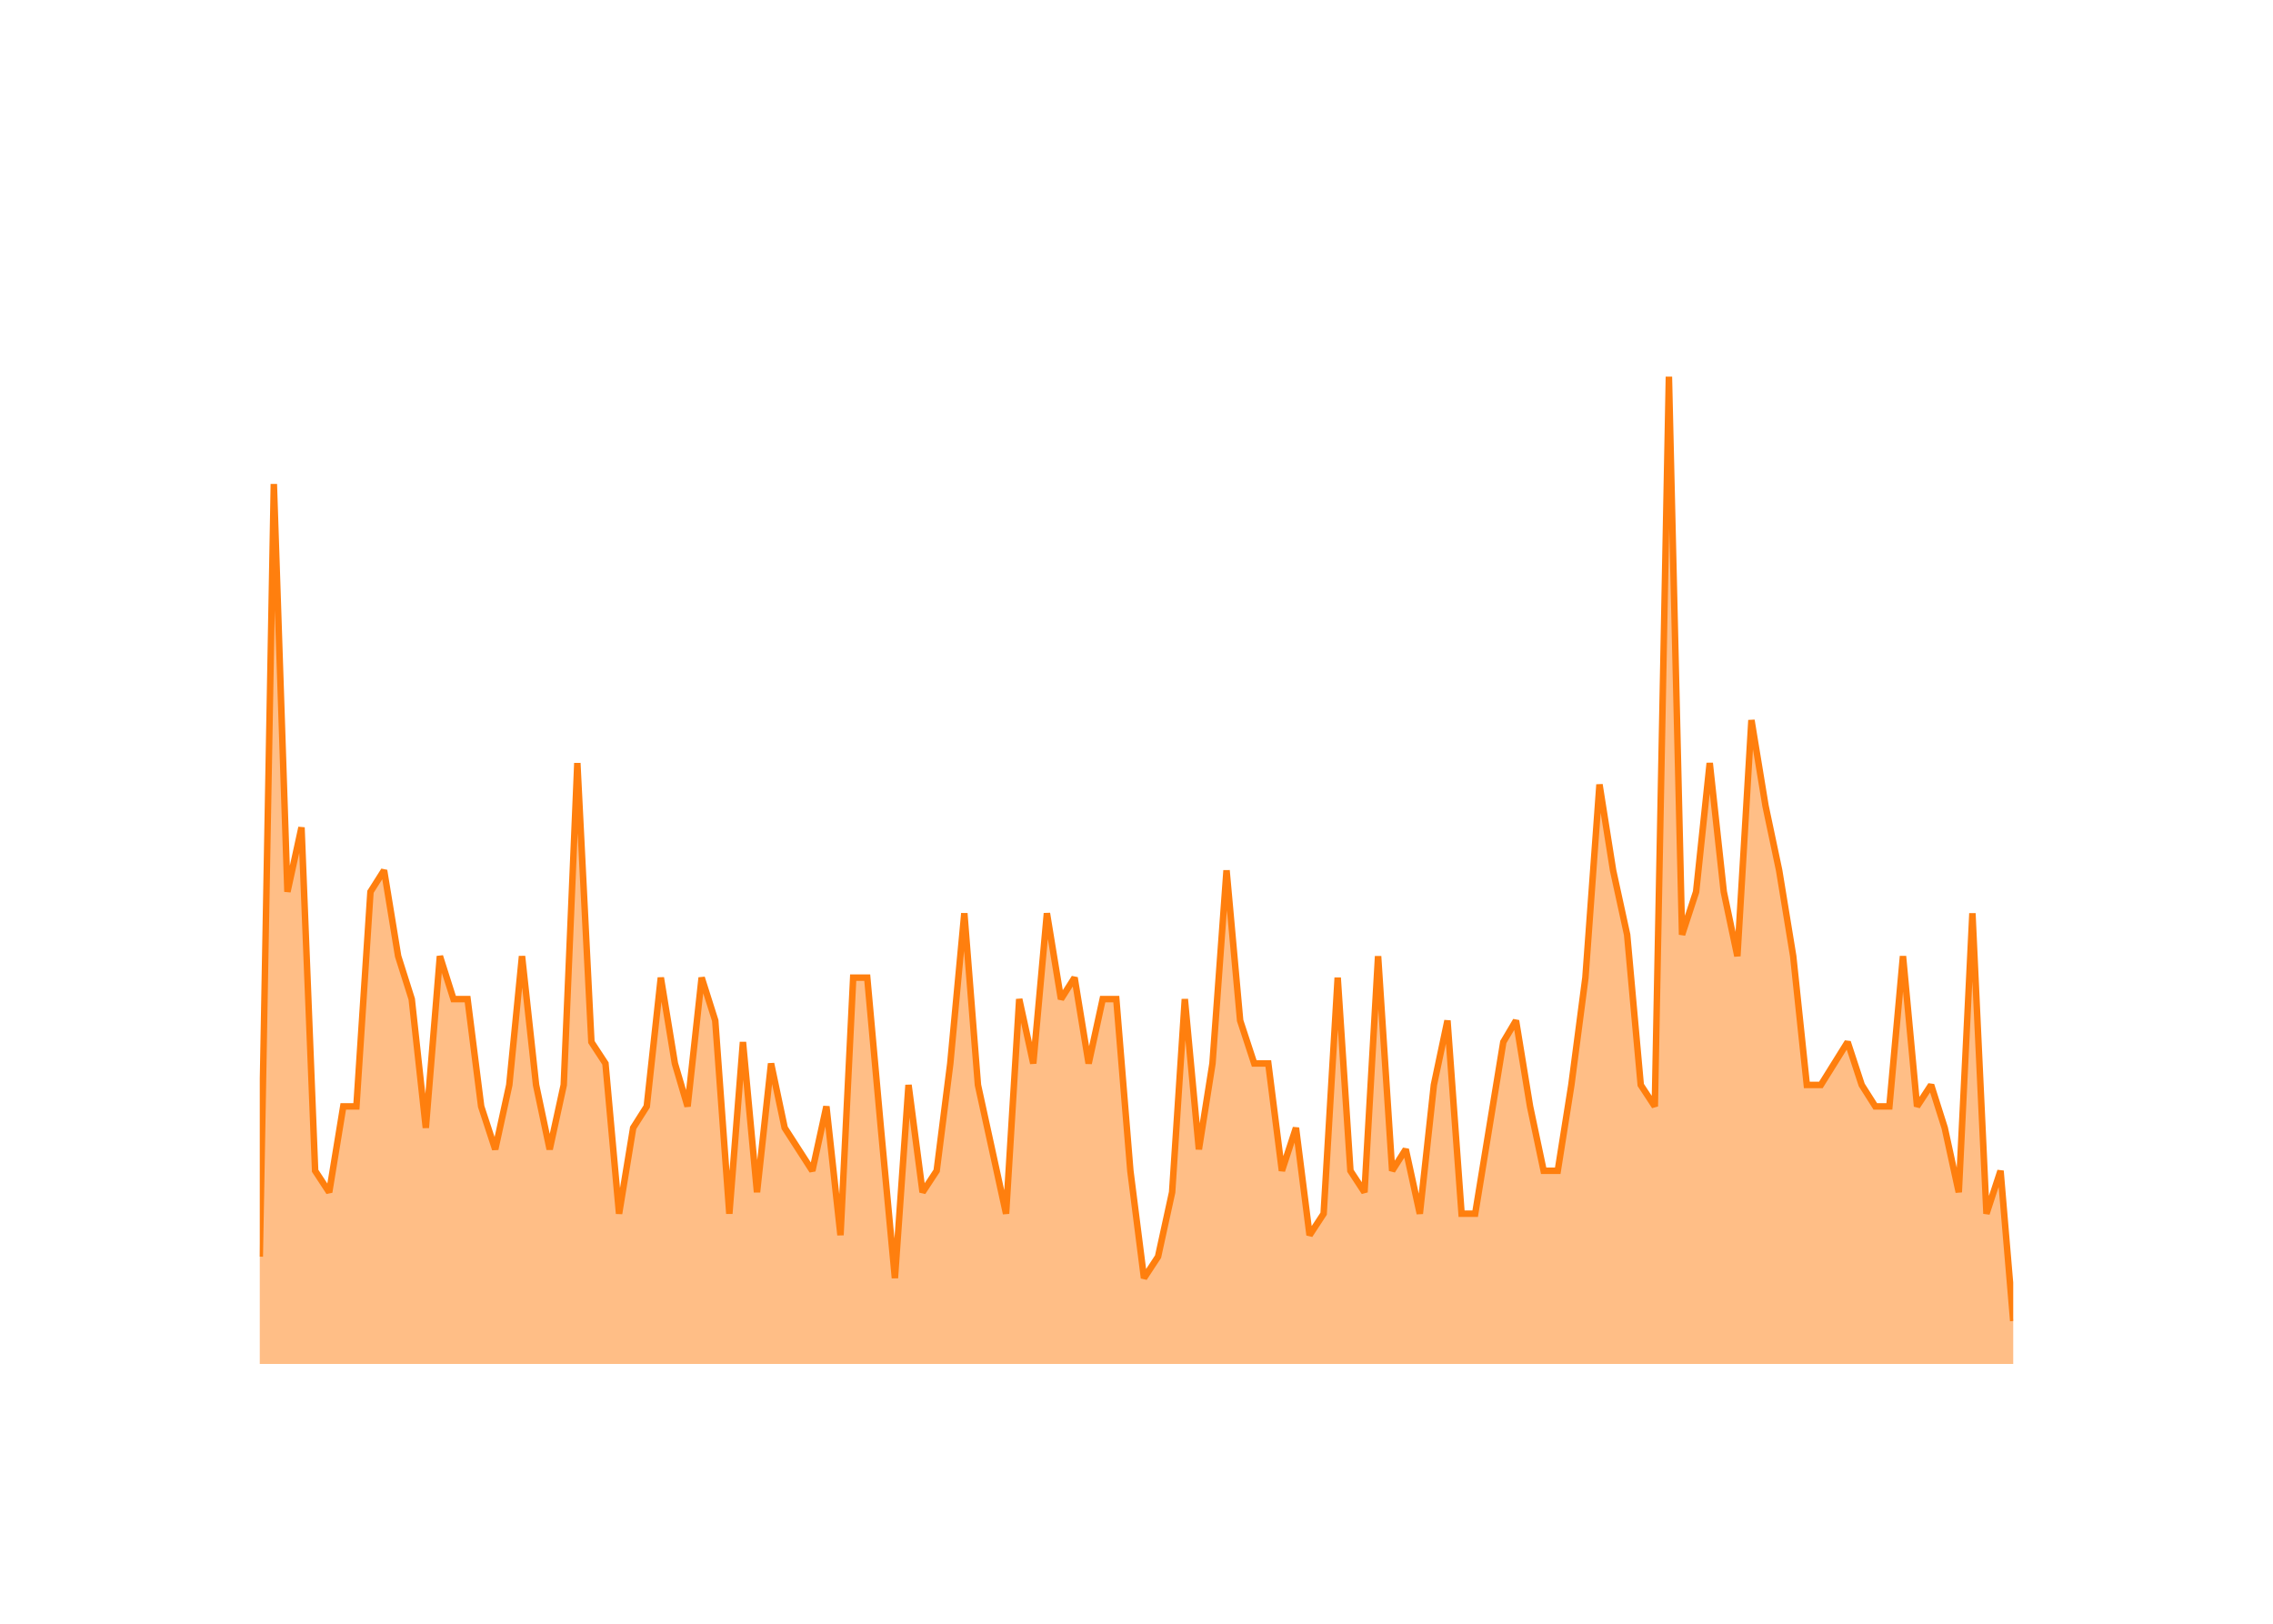
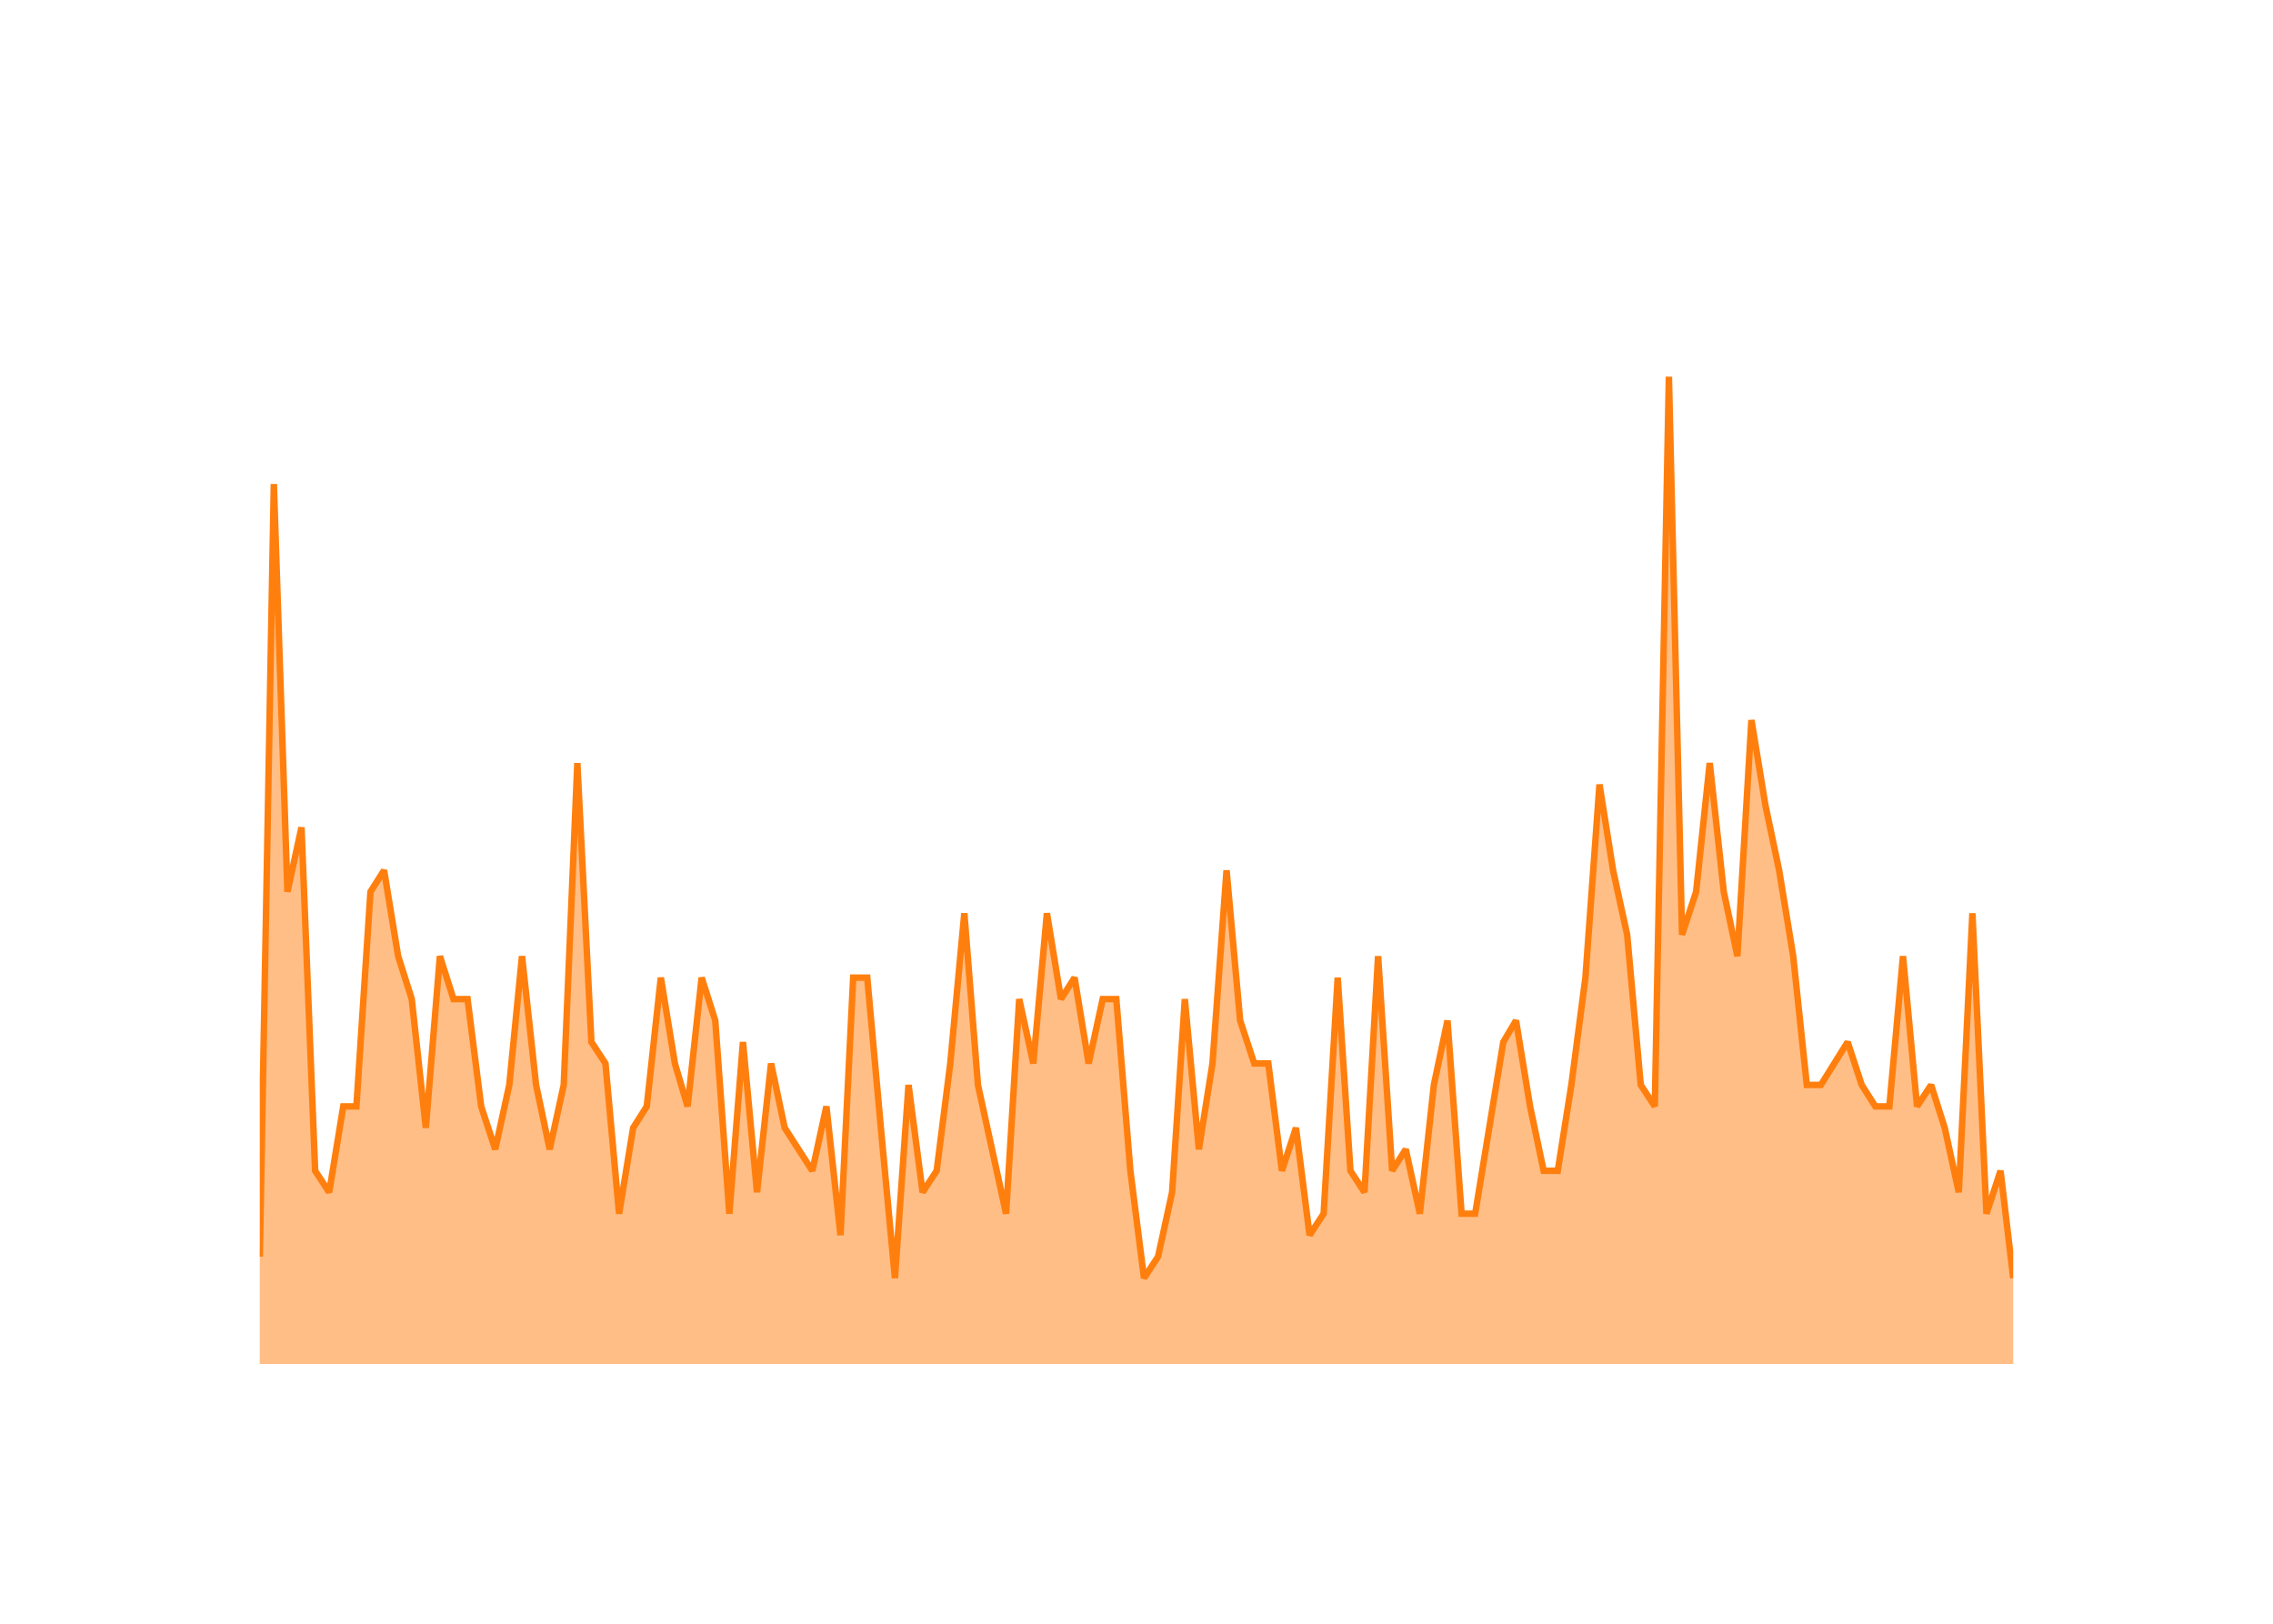
<svg xmlns="http://www.w3.org/2000/svg" class="main-svg" width="700" height="500" style="" viewBox="0 0 700 500">
  <rect x="0" y="0" width="700" height="500" style="fill: rgb(0, 0, 0); fill-opacity: 0;" />
-   <defs id="defs-129f93">
+   <defs id="defs-bc0ca3">
    <g class="clips">
-       <clipPath id="clip129f93xyplot" class="plotclip">
+       <clipPath id="clipbc0ca3xyplot" class="plotclip">
        <rect width="540" height="320" />
      </clipPath>
-       <clipPath class="axesclip" id="clip129f93x">
+       <clipPath class="axesclip" id="clipbc0ca3x">
        <rect x="80" y="0" width="540" height="500" />
      </clipPath>
-       <clipPath class="axesclip" id="clip129f93y">
+       <clipPath class="axesclip" id="clipbc0ca3y">
        <rect x="0" y="100" width="700" height="320" />
      </clipPath>
-       <clipPath class="axesclip" id="clip129f93xy">
+       <clipPath class="axesclip" id="clipbc0ca3xy">
        <rect x="80" y="100" width="540" height="320" />
      </clipPath>
    </g>
    <g class="gradients" />
    <g class="patterns" />
  </defs>
  <g class="bglayer">
    <rect class="bg" x="80" y="100" width="540" height="320" style="fill: rgb(0, 0, 0); fill-opacity: 0; stroke-width: 0;" />
  </g>
  <g class="layer-below">
    <g class="imagelayer" />
    <g class="shapelayer" />
  </g>
  <g class="cartesianlayer">
    <g class="subplot xy">
      <g class="layer-subplot">
        <g class="shapelayer" />
        <g class="imagelayer" />
      </g>
      <g class="minor-gridlayer">
        <g class="x" />
        <g class="y" />
      </g>
      <g class="gridlayer">
        <g class="x">
          <path class="xgrid crisp" transform="translate(101.38,0)" d="M0,100v320" style="stroke: rgb(255, 255, 255); stroke-opacity: 1; stroke-width: 1px;" />
          <path class="xgrid crisp" transform="translate(203.51,0)" d="M0,100v320" style="stroke: rgb(255, 255, 255); stroke-opacity: 1; stroke-width: 1px;" />
          <path class="xgrid crisp" transform="translate(305.5,0)" d="M0,100v320" style="stroke: rgb(255, 255, 255); stroke-opacity: 1; stroke-width: 1px;" />
          <path class="xgrid crisp" transform="translate(407.63,0)" d="M0,100v320" style="stroke: rgb(255, 255, 255); stroke-opacity: 1; stroke-width: 1px;" />
          <path class="xgrid crisp" transform="translate(509.62,0)" d="M0,100v320" style="stroke: rgb(255, 255, 255); stroke-opacity: 1; stroke-width: 1px;" />
          <path class="xgrid crisp" transform="translate(611.76,0)" d="M0,100v320" style="stroke: rgb(255, 255, 255); stroke-opacity: 1; stroke-width: 1px;" />
        </g>
        <g class="y">
          <path class="ygrid crisp" transform="translate(0,353.91)" d="M80,0h540" style="stroke: rgb(255, 255, 255); stroke-opacity: 1; stroke-width: 1px;" />
          <path class="ygrid crisp" transform="translate(0,287.83)" d="M80,0h540" style="stroke: rgb(255, 255, 255); stroke-opacity: 1; stroke-width: 1px;" />
          <path class="ygrid crisp" transform="translate(0,221.74)" d="M80,0h540" style="stroke: rgb(255, 255, 255); stroke-opacity: 1; stroke-width: 1px;" />
          <path class="ygrid crisp" transform="translate(0,155.65)" d="M80,0h540" style="stroke: rgb(255, 255, 255); stroke-opacity: 1; stroke-width: 1px;" />
        </g>
      </g>
      <g class="zerolinelayer">
        <path class="yzl zl crisp" transform="translate(0,420)" d="M80,0h540" style="stroke: rgb(255, 255, 255); stroke-opacity: 1; stroke-width: 2px;" />
      </g>
      <g class="layer-between">
        <g class="shapelayer" />
        <g class="imagelayer" />
      </g>
      <path class="xlines-below" />
      <path class="ylines-below" />
      <g class="overlines-below" />
      <g class="xaxislayer-below" />
      <g class="yaxislayer-below" />
      <g class="overaxes-below" />
      <g class="overplot">
-         <g class="xy" transform="translate(80,100)" clip-path="url(#clip129f93xyplot)">
+         <g class="xy" transform="translate(80,100)" clip-path="url(#clipbc0ca3xyplot)">
          <g class="scatterlayer mlayer">
-             <g class="trace scatter trace66aa12" style="stroke-miterlimit: 2;">
+             <g class="trace scatter trace5388de" style="stroke-miterlimit: 2;">
              <g class="fills">
                <g>
-                   <path class="js-fill" d="M540,320L0,320L0,286.96L4.33,49.04L8.52,174.61L12.85,154.78L17.05,260.52L21.38,267.13L25.71,240.7L29.76,240.7L34.09,174.61L38.28,168L42.61,194.43L46.8,207.65L51.14,247.3L55.47,194.43L59.66,207.65L63.99,207.65L68.18,240.7L72.51,253.91L76.84,234.09L80.76,194.43L85.09,234.09L89.28,253.91L93.61,234.09L97.8,134.96L102.13,220.87L106.46,227.48L110.65,273.74L114.99,247.3L119.18,240.7L123.51,201.04L127.84,227.48L131.75,240.7L136.08,201.04L140.27,214.26L144.61,273.74L148.8,220.87L153.13,267.13L157.46,227.48L161.65,247.3L170.17,260.52L174.5,240.7L178.84,280.35L182.75,201.04L187.08,201.04L191.27,247.3L195.6,293.57L199.79,234.09L204.12,267.13L208.46,260.52L212.65,227.48L216.98,181.22L221.17,234.09L225.5,253.91L229.83,273.74L233.88,207.65L238.21,227.48L242.41,181.22L246.74,207.65L250.93,201.04L255.26,227.48L259.59,207.65L263.78,207.65L268.11,260.52L272.31,293.57L276.64,286.96L280.97,267.13L284.88,207.65L289.21,253.91L293.4,227.48L297.73,168L301.92,214.26L306.26,227.48L310.59,227.48L314.78,260.52L319.11,247.3L323.3,280.35L327.63,273.74L331.96,201.04L335.88,260.52L340.21,267.13L344.4,194.43L348.73,260.52L352.92,253.91L357.25,273.74L361.58,234.09L365.77,214.26L370.11,273.74L374.3,273.74L378.63,247.3L382.96,220.87L386.87,214.26L391.2,240.7L395.39,260.52L399.73,260.52L403.92,234.09L408.25,201.04L412.58,141.57L416.77,168L421.1,187.83L425.29,234.09L429.62,240.7L433.96,16L438.01,187.83L442.34,174.61L446.53,134.96L450.86,174.61L455.05,194.43L459.38,121.74L463.72,148.17L467.91,168L472.24,194.43L476.43,234.09L480.76,234.09L489,220.87L493.34,234.09L497.53,240.7L501.86,240.7L506.05,194.43L510.38,240.7L514.71,234.09L518.9,247.3L523.23,267.13L527.43,181.22L531.76,273.74L536.09,260.52L540,306.78" style="fill: rgb(255, 127, 14); fill-opacity: 0.5; stroke-width: 0;" />
+                   <path class="js-fill" d="M540,320L0,320L0,286.96L4.33,49.04L8.52,174.61L12.85,154.78L17.05,260.52L21.38,267.13L25.71,240.7L29.76,240.7L34.09,174.61L38.28,168L42.61,194.43L46.8,207.65L51.14,247.3L55.47,194.43L59.66,207.65L63.99,207.65L68.18,240.7L72.51,253.91L76.84,234.09L80.76,194.43L85.09,234.09L89.28,253.91L93.61,234.09L97.8,134.96L102.13,220.87L106.46,227.48L110.65,273.74L114.99,247.3L119.18,240.7L123.51,201.04L127.84,227.48L131.75,240.7L136.08,201.04L140.27,214.26L144.61,273.74L148.8,220.87L153.13,267.13L157.46,227.48L161.65,247.3L170.17,260.52L174.5,240.7L178.84,280.35L182.75,201.04L187.08,201.04L191.27,247.3L195.6,293.57L199.79,234.09L204.12,267.13L208.46,260.52L212.65,227.48L216.98,181.22L221.17,234.09L225.5,253.91L229.83,273.74L233.88,207.65L238.21,227.48L242.41,181.22L246.74,207.65L250.93,201.04L255.26,227.48L259.59,207.65L263.78,207.65L268.11,260.52L272.31,293.57L276.64,286.96L280.97,267.13L284.88,207.65L289.21,253.91L293.4,227.48L297.73,168L301.92,214.26L306.26,227.48L310.59,227.48L314.78,260.52L319.11,247.3L323.3,280.35L327.63,273.74L331.96,201.04L335.88,260.52L340.21,267.13L344.4,194.43L348.73,260.52L352.92,253.91L357.25,273.74L361.58,234.09L365.77,214.26L370.11,273.74L374.3,273.74L378.63,247.3L382.96,220.87L386.87,214.26L391.2,240.7L395.39,260.52L399.73,260.52L403.92,234.09L408.25,201.04L412.58,141.57L416.77,168L421.1,187.83L425.29,234.09L429.62,240.7L433.96,16L438.01,187.83L442.34,174.61L446.53,134.96L450.86,174.61L455.05,194.43L459.38,121.74L463.72,148.17L467.91,168L472.24,194.43L476.43,234.09L480.76,234.09L489,220.87L493.34,234.09L497.53,240.7L501.86,240.7L506.05,194.43L510.38,240.7L514.71,234.09L518.9,247.3L523.23,267.13L527.43,181.22L531.76,273.74L536.09,260.52L540,293.57" style="fill: rgb(255, 127, 14); fill-opacity: 0.5; stroke-width: 0;" />
                </g>
              </g>
              <g class="errorbars" />
              <g class="lines">
-                 <path class="js-line" d="M0,286.96L4.33,49.04L8.52,174.61L12.85,154.78L17.05,260.52L21.38,267.13L25.71,240.7L29.76,240.7L34.09,174.61L38.28,168L42.61,194.43L46.8,207.65L51.14,247.3L55.47,194.43L59.66,207.65L63.99,207.65L68.18,240.7L72.51,253.91L76.84,234.09L80.76,194.43L85.09,234.09L89.28,253.91L93.61,234.09L97.8,134.96L102.13,220.87L106.46,227.48L110.65,273.74L114.99,247.3L119.18,240.7L123.51,201.04L127.84,227.48L131.75,240.7L136.08,201.04L140.27,214.26L144.61,273.74L148.8,220.87L153.13,267.13L157.46,227.48L161.65,247.3L170.17,260.52L174.5,240.7L178.84,280.35L182.75,201.04L187.08,201.04L191.27,247.3L195.6,293.57L199.79,234.09L204.12,267.13L208.46,260.52L212.65,227.48L216.98,181.22L221.17,234.09L225.5,253.91L229.83,273.74L233.88,207.65L238.21,227.48L242.41,181.22L246.74,207.65L250.93,201.04L255.26,227.48L259.59,207.65L263.78,207.65L268.11,260.52L272.31,293.57L276.64,286.96L280.97,267.13L284.88,207.65L289.21,253.91L293.4,227.48L297.73,168L301.92,214.26L306.26,227.48L310.59,227.48L314.78,260.52L319.11,247.3L323.3,280.35L327.63,273.74L331.96,201.04L335.88,260.52L340.21,267.13L344.4,194.43L348.73,260.52L352.92,253.91L357.25,273.74L361.58,234.09L365.77,214.26L370.11,273.74L374.3,273.74L378.63,247.3L382.96,220.87L386.87,214.26L391.2,240.7L395.39,260.52L399.73,260.52L403.92,234.09L408.25,201.04L412.58,141.57L416.77,168L421.1,187.83L425.29,234.09L429.62,240.7L433.96,16L438.01,187.83L442.34,174.61L446.53,134.96L450.86,174.61L455.05,194.43L459.38,121.74L463.72,148.17L467.91,168L472.24,194.43L476.43,234.09L480.76,234.09L489,220.87L493.34,234.09L497.53,240.7L501.86,240.7L506.05,194.43L510.38,240.7L514.71,234.09L518.9,247.3L523.23,267.13L527.43,181.22L531.76,273.74L536.09,260.52L540,306.78" style="vector-effect: none; fill: none; stroke: rgb(255, 127, 14); stroke-opacity: 1; stroke-width: 2px; opacity: 1;" />
+                 <path class="js-line" d="M0,286.96L4.33,49.04L8.52,174.61L12.85,154.78L17.05,260.52L21.38,267.13L25.71,240.7L29.76,240.7L34.09,174.61L38.28,168L42.61,194.43L46.8,207.65L51.14,247.3L55.47,194.43L59.66,207.65L63.99,207.65L68.18,240.7L72.51,253.91L76.84,234.09L80.76,194.43L85.09,234.09L89.28,253.91L93.61,234.09L97.8,134.96L102.13,220.87L106.46,227.48L110.65,273.74L114.99,247.3L119.18,240.7L123.51,201.04L127.84,227.48L131.75,240.7L136.08,201.04L140.27,214.26L144.61,273.74L148.8,220.87L153.13,267.13L157.46,227.48L161.65,247.3L170.17,260.52L174.5,240.7L178.84,280.35L182.75,201.04L187.08,201.04L191.27,247.3L195.6,293.57L199.79,234.09L204.12,267.13L208.46,260.52L212.65,227.48L216.98,181.22L221.17,234.09L225.5,253.91L229.83,273.74L233.88,207.65L238.21,227.48L242.41,181.22L246.74,207.65L250.93,201.04L255.26,227.48L259.59,207.65L263.78,207.65L268.11,260.52L272.31,293.57L276.64,286.96L280.97,267.13L284.88,207.65L289.21,253.91L293.4,227.48L297.73,168L301.92,214.26L306.26,227.48L310.59,227.48L314.78,260.52L319.11,247.3L323.3,280.35L327.63,273.74L331.96,201.04L335.88,260.52L340.21,267.13L344.4,194.43L348.73,260.52L352.92,253.91L357.25,273.74L361.58,234.09L365.77,214.26L370.11,273.74L374.3,273.74L378.63,247.3L382.96,220.87L386.87,214.26L391.2,240.7L395.39,260.52L399.73,260.52L403.92,234.09L408.25,201.04L412.58,141.57L416.77,168L421.1,187.83L425.29,234.09L429.62,240.7L433.96,16L438.01,187.83L442.34,174.61L446.53,134.96L450.86,174.61L455.05,194.43L459.38,121.74L463.72,148.17L467.91,168L472.24,194.43L476.43,234.09L480.76,234.09L489,220.87L493.34,234.09L497.53,240.7L501.86,240.7L506.05,194.43L510.38,240.7L514.71,234.09L518.9,247.3L523.23,267.13L527.43,181.22L531.76,273.74L536.09,260.52L540,293.57" style="vector-effect: none; fill: none; stroke: rgb(255, 127, 14); stroke-opacity: 1; stroke-width: 2px; opacity: 1;" />
              </g>
              <g class="points" />
              <g class="text" />
            </g>
          </g>
        </g>
      </g>
      <g class="zerolinelayer-above" />
      <path class="xlines-above crisp" d="M0,0" style="fill: none;" />
      <path class="ylines-above crisp" d="M0,0" style="fill: none;" />
      <g class="overlines-above" />
      <g class="xaxislayer-above">
        <g class="xtick">
          <text text-anchor="middle" x="0" y="439" transform="translate(101.38,0)" style="font-family: 'Open Sans'; font-size: 18px; fill: rgb(255, 255, 255); fill-opacity: 1; white-space: pre;">2016</text>
        </g>
        <g class="xtick">
          <text text-anchor="middle" x="0" y="439" style="font-family: 'Open Sans'; font-size: 18px; fill: rgb(255, 255, 255); fill-opacity: 1; white-space: pre;" transform="translate(203.51,0)">2018</text>
        </g>
        <g class="xtick">
          <text text-anchor="middle" x="0" y="439" style="font-family: 'Open Sans'; font-size: 18px; fill: rgb(255, 255, 255); fill-opacity: 1; white-space: pre;" transform="translate(305.5,0)">2020</text>
        </g>
        <g class="xtick">
          <text text-anchor="middle" x="0" y="439" style="font-family: 'Open Sans'; font-size: 18px; fill: rgb(255, 255, 255); fill-opacity: 1; white-space: pre;" transform="translate(407.63,0)">2022</text>
        </g>
        <g class="xtick">
          <text text-anchor="middle" x="0" y="439" style="font-family: 'Open Sans'; font-size: 18px; fill: rgb(255, 255, 255); fill-opacity: 1; white-space: pre;" transform="translate(509.62,0)">2024</text>
        </g>
        <g class="xtick">
          <text text-anchor="middle" x="0" y="439" style="font-family: 'Open Sans'; font-size: 18px; fill: rgb(255, 255, 255); fill-opacity: 1; white-space: pre;" transform="translate(611.76,0)">2026</text>
        </g>
      </g>
      <g class="yaxislayer-above">
        <g class="ytick">
          <text text-anchor="end" x="79" y="6.3" transform="translate(0,420)" style="font-family: 'Open Sans'; font-size: 18px; fill: rgb(255, 255, 255); fill-opacity: 1; white-space: pre;">0</text>
        </g>
        <g class="ytick">
          <text text-anchor="end" x="79" y="6.3" style="font-family: 'Open Sans'; font-size: 18px; fill: rgb(255, 255, 255); fill-opacity: 1; white-space: pre;" transform="translate(0,353.91)">10</text>
        </g>
        <g class="ytick">
          <text text-anchor="end" x="79" y="6.3" style="font-family: 'Open Sans'; font-size: 18px; fill: rgb(255, 255, 255); fill-opacity: 1; white-space: pre;" transform="translate(0,287.83)">20</text>
        </g>
        <g class="ytick">
          <text text-anchor="end" x="79" y="6.3" style="font-family: 'Open Sans'; font-size: 18px; fill: rgb(255, 255, 255); fill-opacity: 1; white-space: pre;" transform="translate(0,221.74)">30</text>
        </g>
        <g class="ytick">
          <text text-anchor="end" x="79" y="6.3" style="font-family: 'Open Sans'; font-size: 18px; fill: rgb(255, 255, 255); fill-opacity: 1; white-space: pre;" transform="translate(0,155.65)">40</text>
        </g>
      </g>
      <g class="overaxes-above" />
    </g>
  </g>
  <g class="polarlayer" />
  <g class="smithlayer" />
  <g class="ternarylayer" />
  <g class="geolayer" />
  <g class="funnelarealayer" />
  <g class="pielayer" />
  <g class="iciclelayer" />
  <g class="treemaplayer" />
  <g class="sunburstlayer" />
  <g class="glimages" />
-   <defs id="topdefs-129f93">
+   <defs id="topdefs-bc0ca3">
    <g class="clips" />
  </defs>
  <g class="layer-above">
    <g class="imagelayer" />
    <g class="shapelayer" />
  </g>
  <g class="infolayer">
    <g class="g-gtitle">
      <text class="gtitle" x="35" y="50" text-anchor="start" dy="0em" style="opacity: 1; font-family: 'Open Sans'; font-size: 25px; fill: rgb(255, 255, 255); fill-opacity: 1; white-space: pre;">MultiQC/MultiQC - New Issues Per Month</text>
    </g>
    <g class="g-xtitle">
      <text class="xtitle" x="350" y="472.9" text-anchor="middle" style="opacity: 1; font-family: 'Open Sans'; font-size: 22px; fill: rgb(255, 255, 255); fill-opacity: 1; white-space: pre;">Month</text>
    </g>
    <g class="g-ytitle">
      <text class="ytitle" transform="rotate(-90,38.8,260)" x="38.8" y="260" text-anchor="middle" style="opacity: 1; font-family: 'Open Sans'; font-size: 22px; fill: rgb(255, 255, 255); fill-opacity: 1; white-space: pre;">New Issues Created</text>
    </g>
  </g>
</svg>
